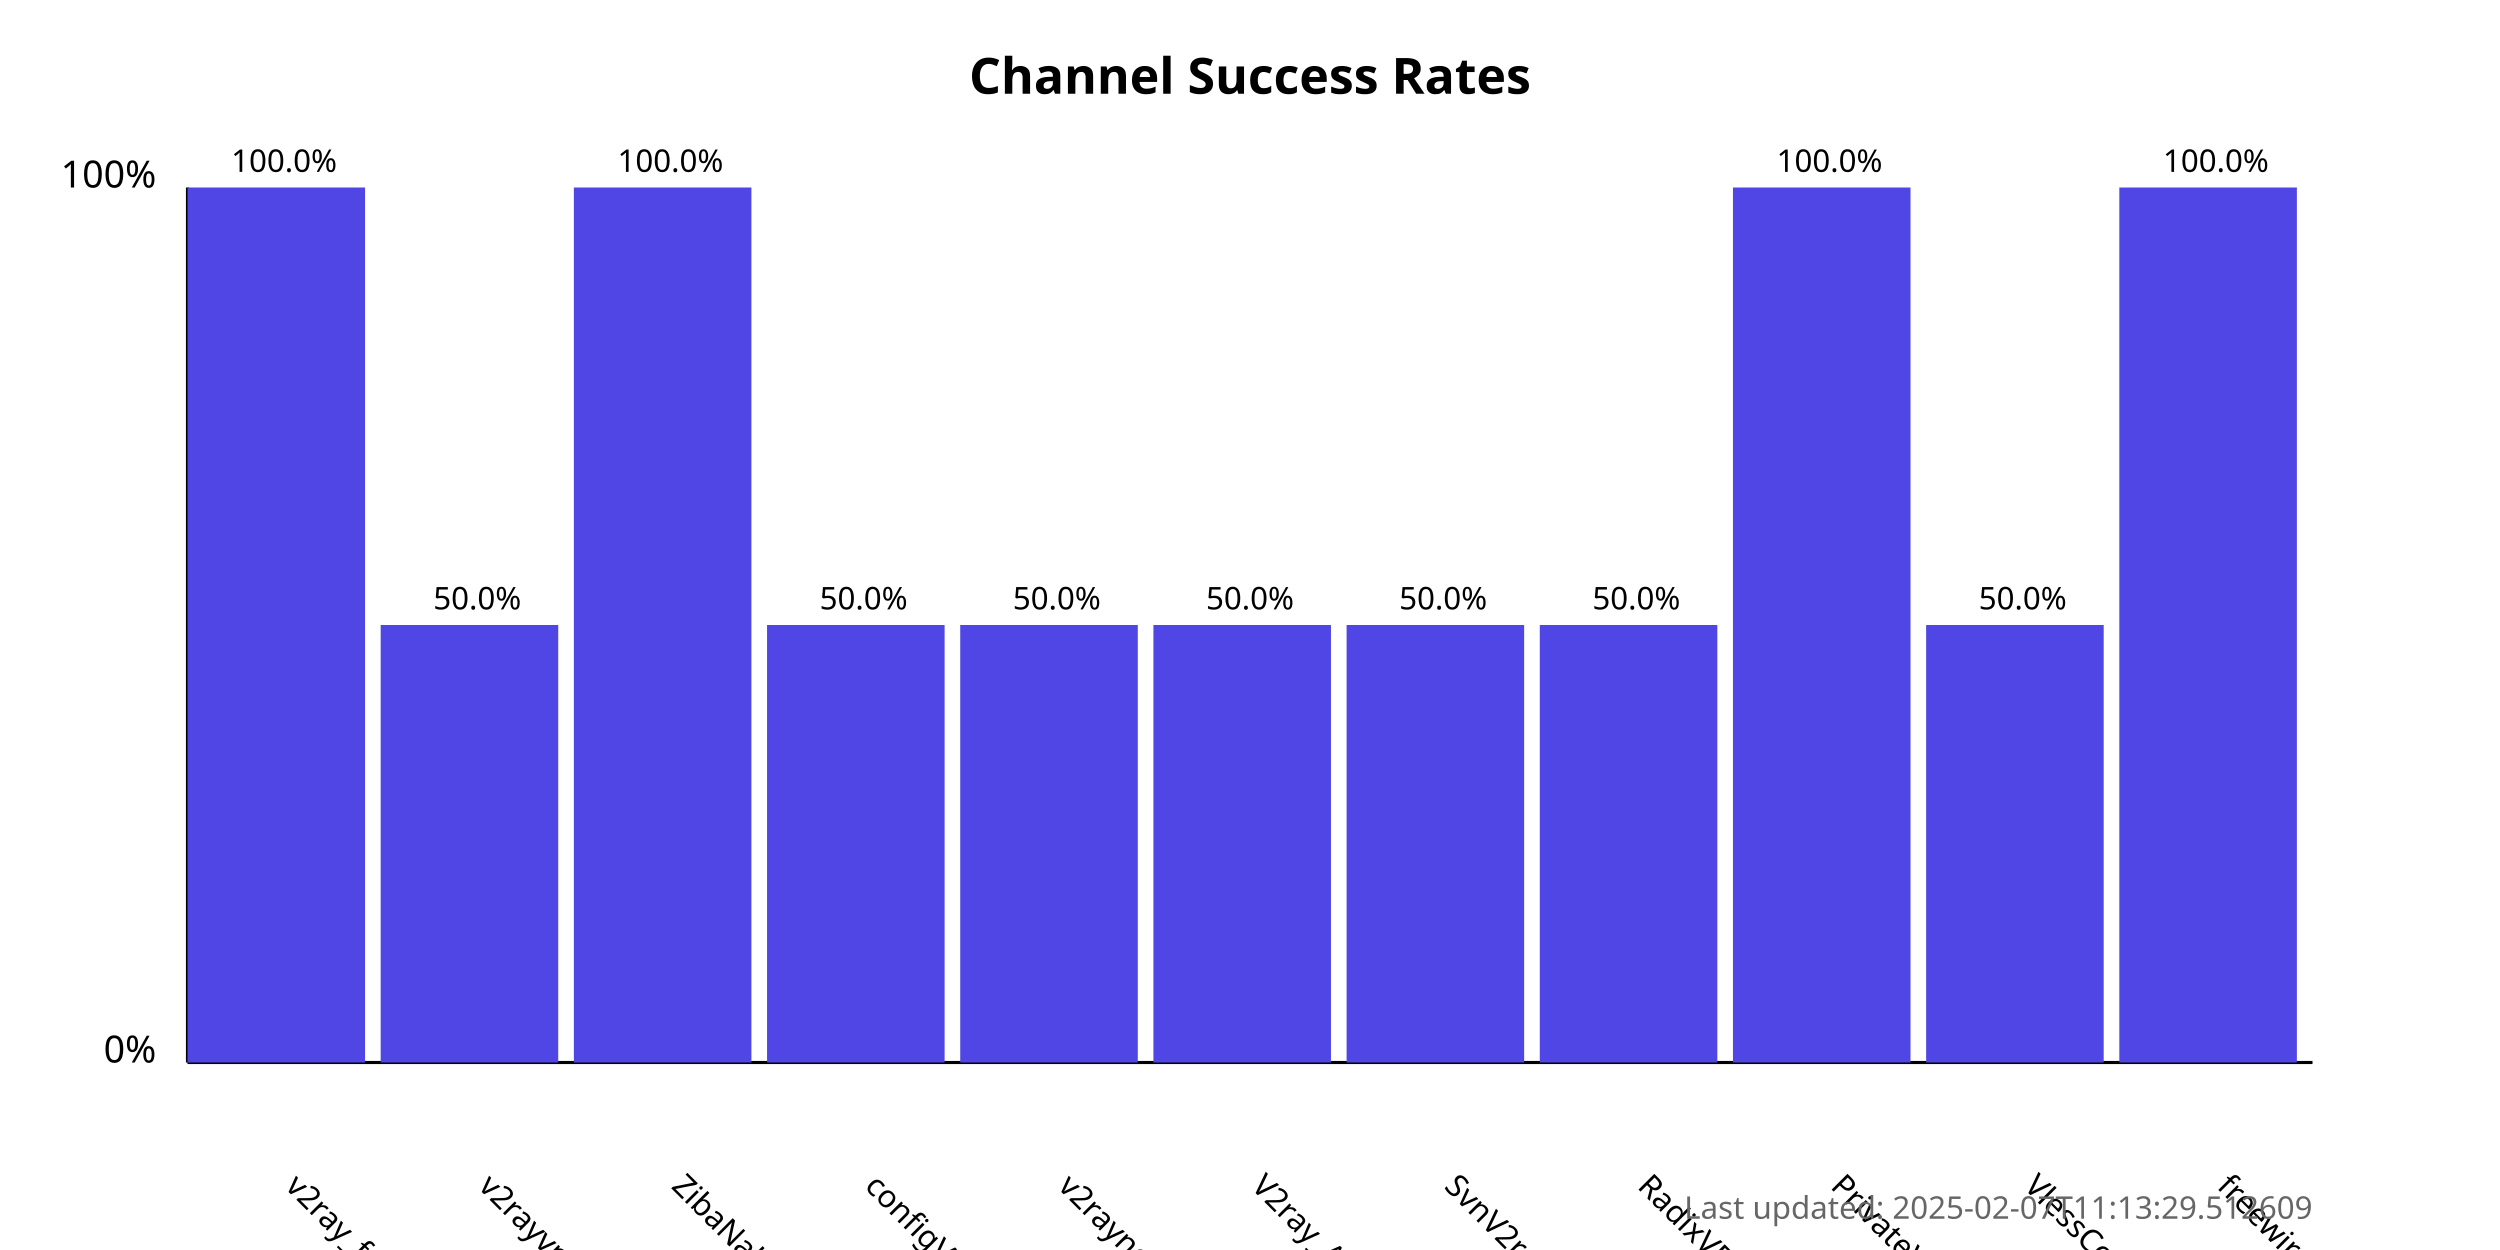
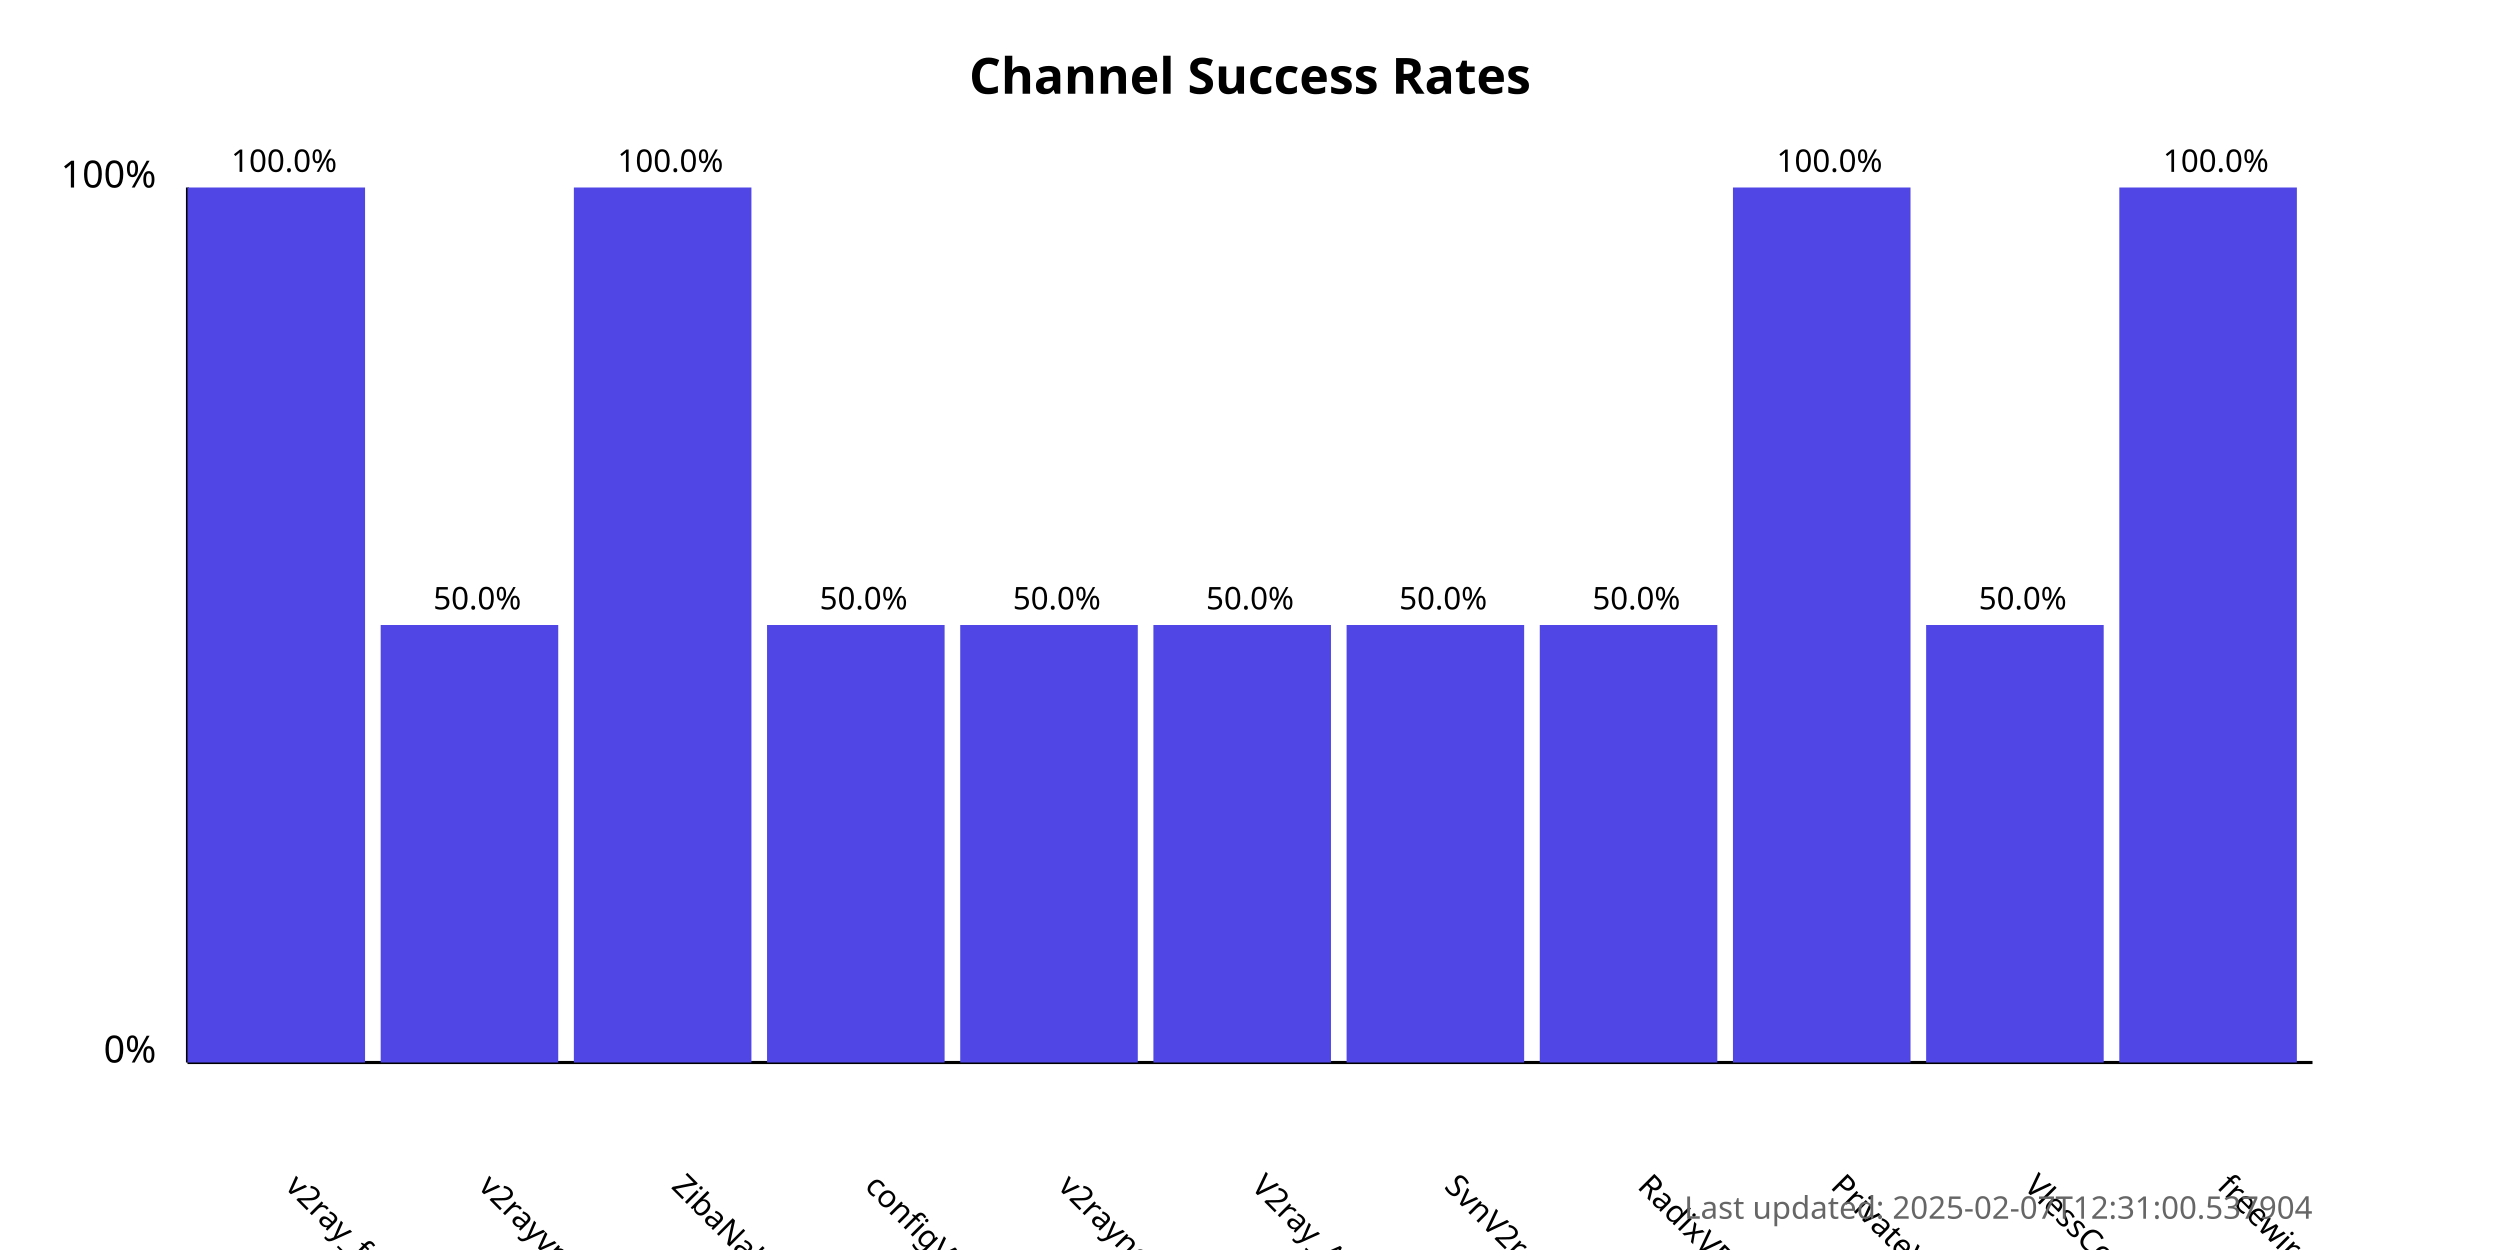
<svg xmlns="http://www.w3.org/2000/svg" width="800" height="400">
  <style>
            .chart-title { font: bold 16px sans-serif; }
            .axis-label { font: 12px sans-serif; }
            .tick-label { font: 10px sans-serif; }
            .bar { fill: #4f46e5; }
            .bar:hover { fill: #6366f1; }
            .timestamp { font: 10px sans-serif; fill: #666; }
        </style>
  <text x="400.0" y="30" text-anchor="middle" class="chart-title">
            Channel Success Rates
        </text>
  <line x1="60" y1="340" x2="60" y2="60" stroke="black" stroke-width="1" />
  <line x1="60" y1="340" x2="740" y2="340" stroke="black" stroke-width="1" />
  <text x="50" y="340" text-anchor="end" class="axis-label">0%</text>
  <text x="50" y="60" text-anchor="end" class="axis-label">100%</text>
  <g>
    <rect x="60" y="60.0" width="56.818" height="280.0" class="bar" />
    <text x="90.909" y="380" transform="rotate(45, 90.90909, 380)" text-anchor="start" class="tick-label">
                v2ray_free_conf
            </text>
    <text x="90.909" y="55.0" text-anchor="middle" class="tick-label">
                100.0%
            </text>
  </g>
  <g>
    <rect x="121.818" y="200.0" width="56.818" height="140.0" class="bar" />
    <text x="152.727" y="380" transform="rotate(45, 152.7273, 380)" text-anchor="start" class="tick-label">
                v2rayvpno
            </text>
    <text x="152.727" y="195.0" text-anchor="middle" class="tick-label">
                50.0%
            </text>
  </g>
  <g>
    <rect x="183.636" y="60.0" width="56.818" height="280.0" class="bar" />
    <text x="214.545" y="380" transform="rotate(45, 214.5455, 380)" text-anchor="start" class="tick-label">
                ZibaNabz
            </text>
    <text x="214.545" y="55.0" text-anchor="middle" class="tick-label">
                100.0%
            </text>
  </g>
  <g>
    <rect x="245.455" y="200.0" width="56.818" height="140.0" class="bar" />
    <text x="276.364" y="380" transform="rotate(45, 276.3636, 380)" text-anchor="start" class="tick-label">
                configV2rayForFree
            </text>
    <text x="276.364" y="195.0" text-anchor="middle" class="tick-label">
                50.0%
            </text>
  </g>
  <g>
    <rect x="307.273" y="200.0" width="56.818" height="140.0" class="bar" />
    <text x="338.182" y="380" transform="rotate(45, 338.1818, 380)" text-anchor="start" class="tick-label">
                v2rayngvpn
            </text>
    <text x="338.182" y="195.0" text-anchor="middle" class="tick-label">
                50.0%
            </text>
  </g>
  <g>
    <rect x="369.091" y="200.0" width="56.818" height="140.0" class="bar" />
    <text x="400.0" y="380" transform="rotate(45, 400.0, 380)" text-anchor="start" class="tick-label">
                V2ray_Alpha
            </text>
    <text x="400.0" y="195.0" text-anchor="middle" class="tick-label">
                50.0%
            </text>
  </g>
  <g>
    <rect x="430.909" y="200.0" width="56.818" height="140.0" class="bar" />
    <text x="461.818" y="380" transform="rotate(45, 461.8182, 380)" text-anchor="start" class="tick-label">
                SvnV2ray
            </text>
    <text x="461.818" y="195.0" text-anchor="middle" class="tick-label">
                50.0%
            </text>
  </g>
  <g>
    <rect x="492.727" y="200.0" width="56.818" height="140.0" class="bar" />
    <text x="523.636" y="380" transform="rotate(45, 523.6364, 380)" text-anchor="start" class="tick-label">
                RadixVPN
            </text>
    <text x="523.636" y="195.0" text-anchor="middle" class="tick-label">
                50.0%
            </text>
  </g>
  <g>
    <rect x="554.545" y="60.0" width="56.818" height="280.0" class="bar" />
    <text x="585.455" y="380" transform="rotate(45, 585.4545, 380)" text-anchor="start" class="tick-label">
                PrivateVPNs
            </text>
    <text x="585.455" y="55.0" text-anchor="middle" class="tick-label">
                100.0%
            </text>
  </g>
  <g>
    <rect x="616.364" y="200.0" width="56.818" height="140.0" class="bar" />
    <text x="647.273" y="380" transform="rotate(45, 647.2727, 380)" text-anchor="start" class="tick-label">
                VlessConfig
            </text>
    <text x="647.273" y="195.0" text-anchor="middle" class="tick-label">
                50.0%
            </text>
  </g>
  <g>
    <rect x="678.182" y="60.0" width="56.818" height="280.0" class="bar" />
    <text x="709.091" y="380" transform="rotate(45, 709.0909, 380)" text-anchor="start" class="tick-label">
                freewireguard
            </text>
    <text x="709.091" y="55.0" text-anchor="middle" class="tick-label">
                100.0%
            </text>
  </g>
  <text x="740" y="390" text-anchor="end" class="timestamp">
-             Last updated: 2025-02-07T11:13:29.512609
+             Last updated: 2025-02-07T12:31:00.537904
        </text>
</svg>
